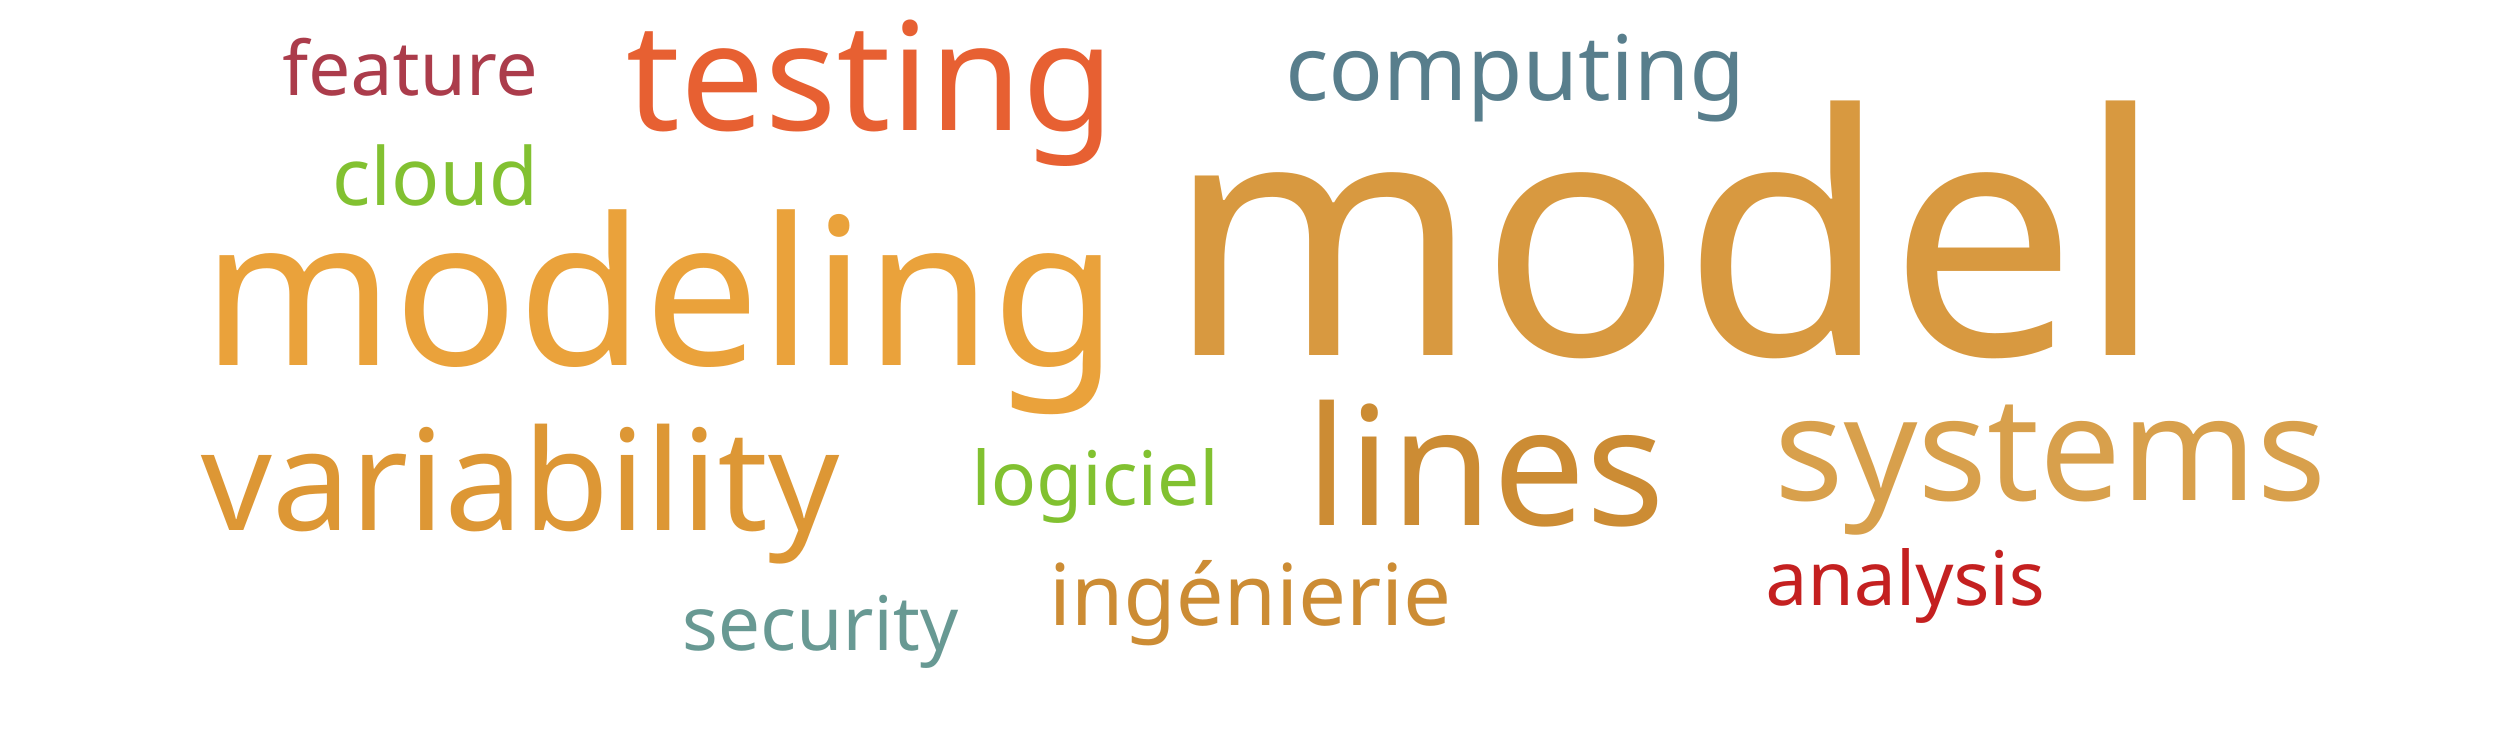
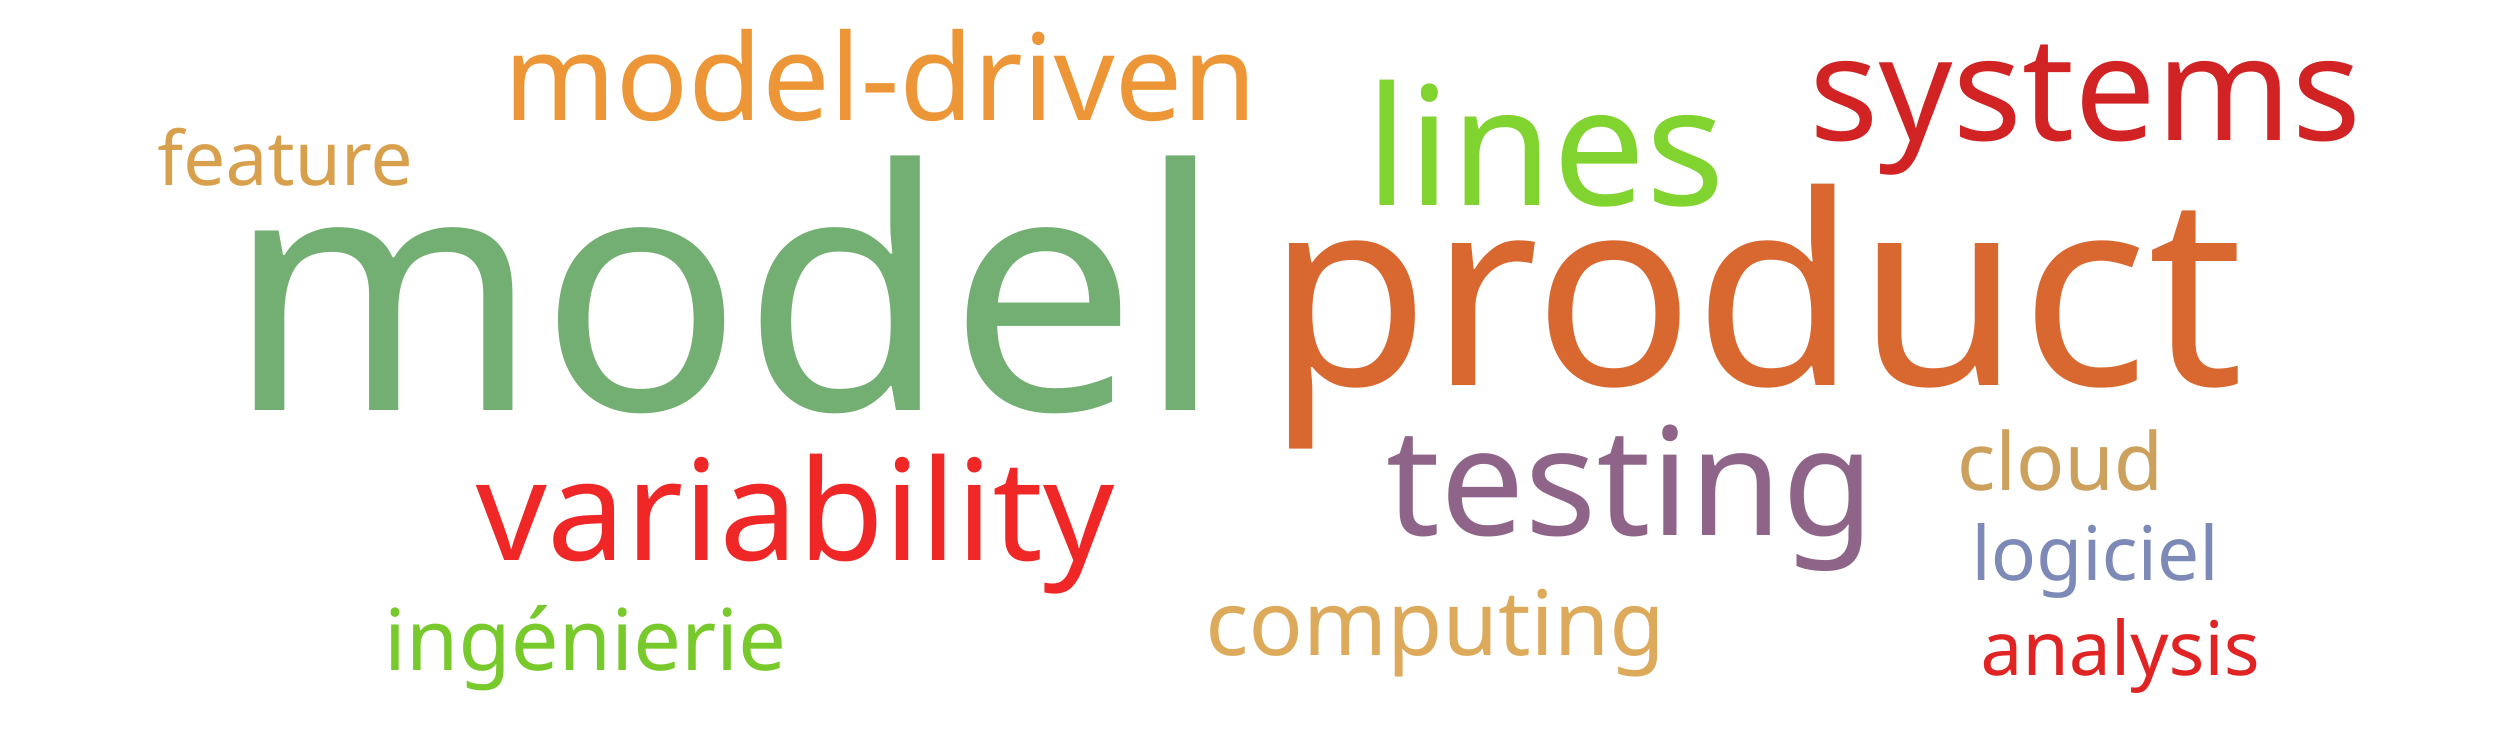
<svg xmlns="http://www.w3.org/2000/svg" width="500" height="150">
  <g transform="translate(250, 75)">
-     <text text-anchor="middle" style="font-family: Impact; font-size: 67px; fill: #d89940" transform="translate(83,-4)rotate(0)">model</text>
-     <text text-anchor="middle" style="font-family: Impact; font-size: 41px; fill: #eaa23b" transform="translate(-118,-2)rotate(0)">modeling</text>
-     <text text-anchor="middle" style="font-family: Impact; font-size: 33px; fill: #cc8c34" transform="translate(47,30)rotate(0)">lines</text>
-     <text text-anchor="middle" style="font-family: Impact; font-size: 30px; fill: #e76032" transform="translate(-76,-49)rotate(0)">testing</text>
-     <text text-anchor="middle" style="font-family: Impact; font-size: 29px; fill: #d8a04c" transform="translate(160,25)rotate(0)">systems</text>
-     <text text-anchor="middle" style="font-family: Impact; font-size: 28px; fill: #dd9735" transform="translate(-146,31)rotate(0)">variability</text>
-     <text text-anchor="middle" style="font-family: Impact; font-size: 18px; fill: #587e8c" transform="translate(53,-55)rotate(0)">computing</text>
-     <text text-anchor="middle" style="font-family: Impact; font-size: 17px; fill: #cc8c34" transform="translate(0,50)rotate(0)">ingénierie</text>
-     <text text-anchor="middle" style="font-family: Impact; font-size: 16px; fill: #82c131" transform="translate(-163,-34)rotate(0)">cloud</text>
-     <text text-anchor="middle" style="font-family: Impact; font-size: 15px; fill: #81c130" transform="translate(-31,26)rotate(0)">logiciel</text>
-     <text text-anchor="middle" style="font-family: Impact; font-size: 15px; fill: #ab3c4b" transform="translate(-168,-56)rotate(0)">feature</text>
-     <text text-anchor="middle" style="font-family: Impact; font-size: 15px; fill: #c42020" transform="translate(131,46)rotate(0)">analysis</text>
-     <text text-anchor="middle" style="font-family: Impact; font-size: 15px; fill: #689993" transform="translate(-86,55)rotate(0)">security</text>
+     <text text-anchor="middle" style="font-family: Impact; font-size: 67px; fill: #73ae72" transform="translate(-105,7)rotate(0)">model</text>
+     <text text-anchor="middle" style="font-family: Impact; font-size: 53px; fill: #d8682f" transform="translate(101,2)rotate(0)">product</text>
+     <text text-anchor="middle" style="font-family: Impact; font-size: 33px; fill: #81d32f" transform="translate(59,-34)rotate(0)">lines</text>
+     <text text-anchor="middle" style="font-family: Impact; font-size: 30px; fill: #8e6488" transform="translate(76,32)rotate(0)">testing</text>
+     <text text-anchor="middle" style="font-family: Impact; font-size: 29px; fill: #d12323" transform="translate(167,-47)rotate(0)">systems</text>
+     <text text-anchor="middle" style="font-family: Impact; font-size: 28px; fill: #ef2727" transform="translate(-91,37)rotate(0)">variability</text>
+     <text text-anchor="middle" style="font-family: Impact; font-size: 24px; fill: #ec9637" transform="translate(-74,-51)rotate(0)">model-driven</text>
+     <text text-anchor="middle" style="font-family: Impact; font-size: 18px; fill: #ddaa5c" transform="translate(37,56)rotate(0)">computing</text>
+     <text text-anchor="middle" style="font-family: Impact; font-size: 17px; fill: #78c92b" transform="translate(-133,59)rotate(0)">ingénierie</text>
+     <text text-anchor="middle" style="font-family: Impact; font-size: 16px; fill: #cba15d" transform="translate(162,23)rotate(0)">cloud</text>
+     <text text-anchor="middle" style="font-family: Impact; font-size: 15px; fill: #7d89b7" transform="translate(169,41)rotate(0)">logiciel</text>
+     <text text-anchor="middle" style="font-family: Impact; font-size: 15px; fill: #d8a04c" transform="translate(-193,-38)rotate(0)">feature</text>
+     <text text-anchor="middle" style="font-family: Impact; font-size: 15px; fill: #e02424" transform="translate(174,60)rotate(0)">analysis</text>
  </g>
</svg>
